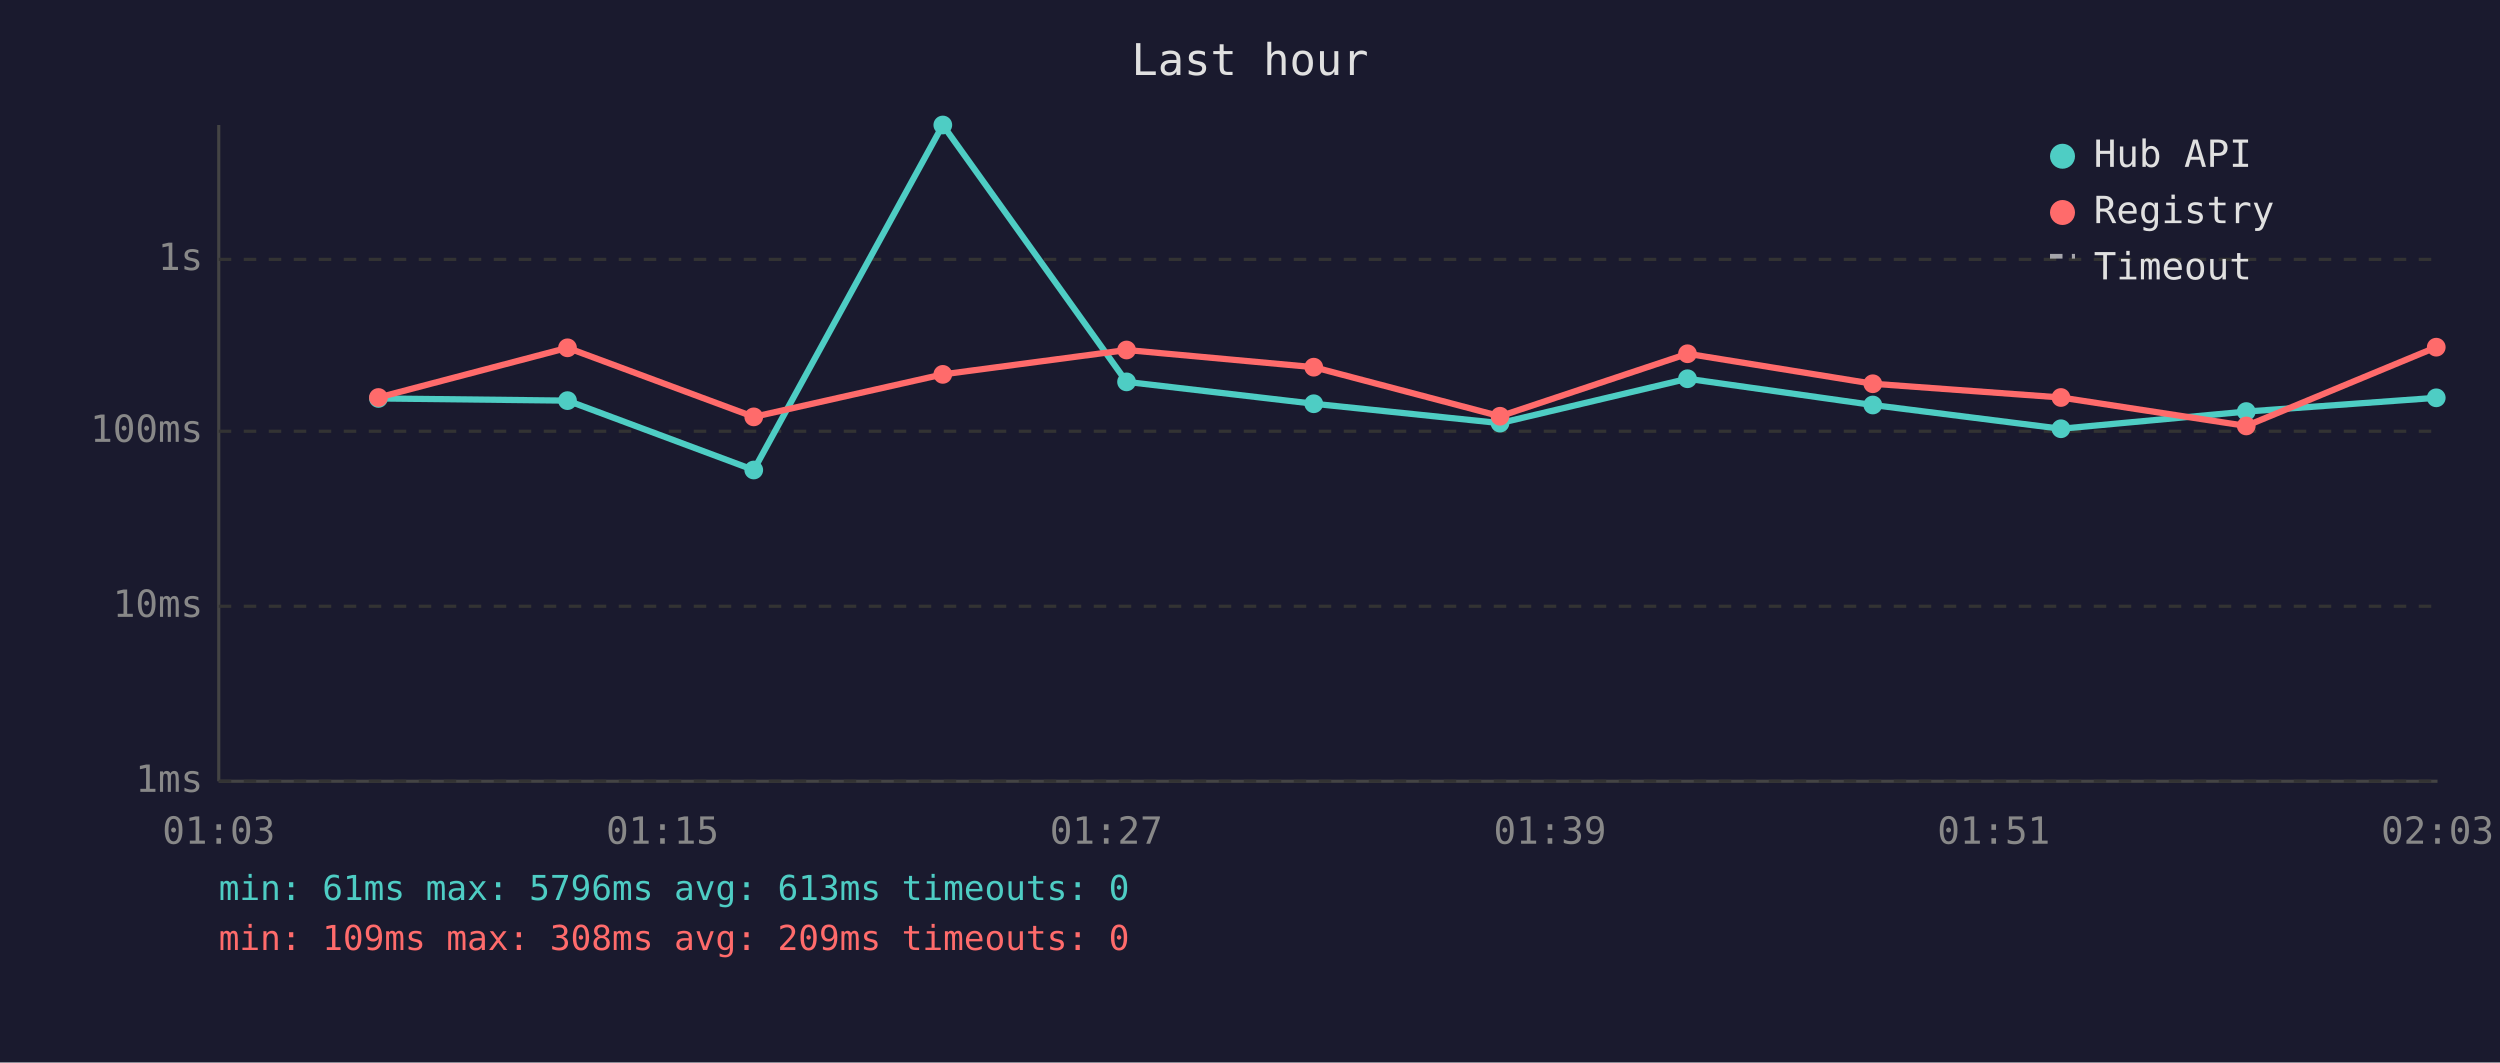
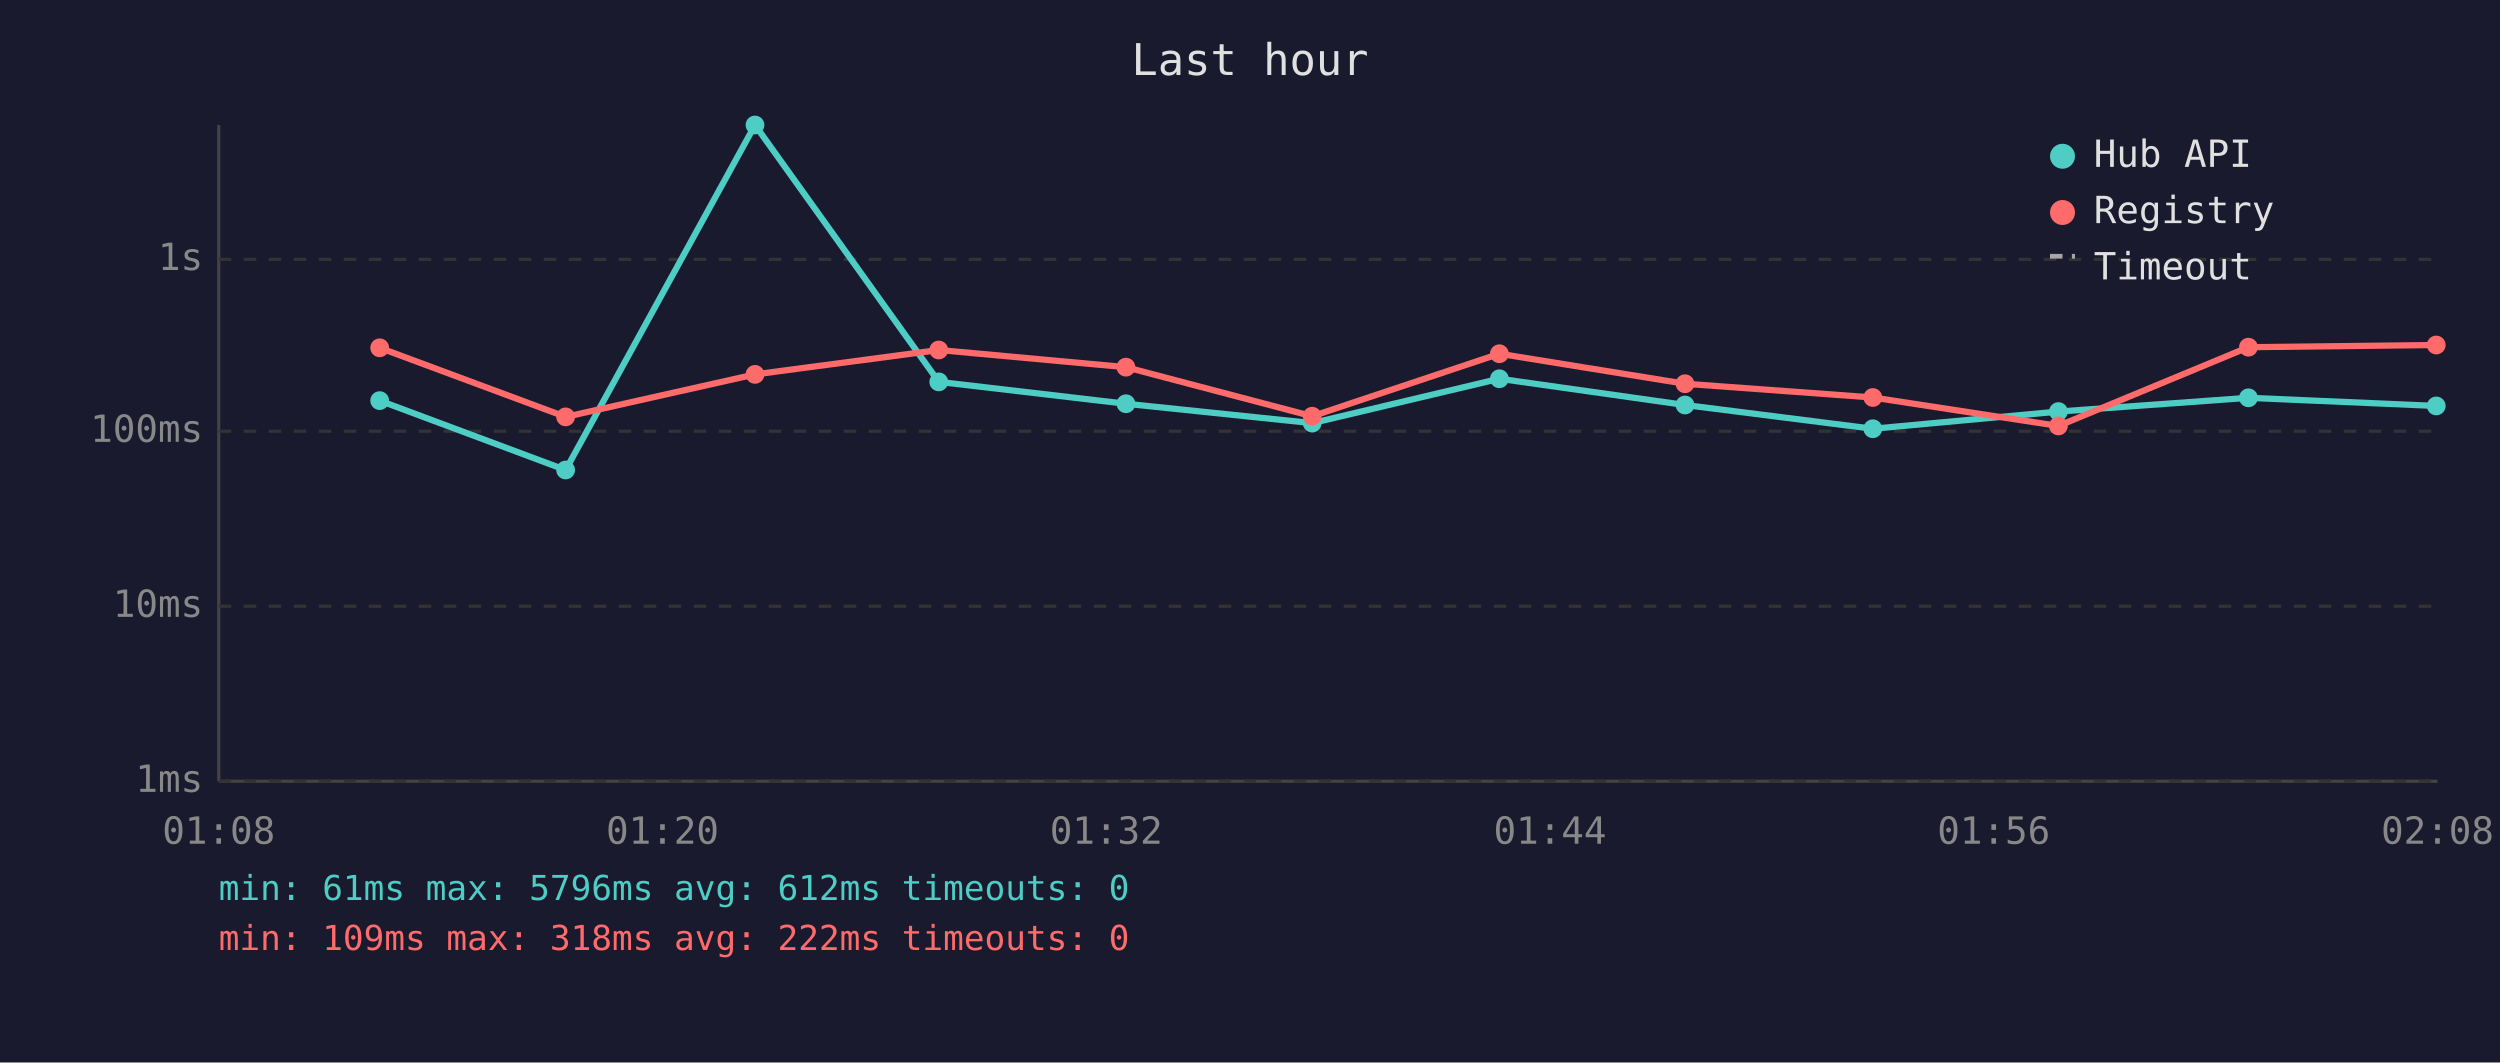
<svg xmlns="http://www.w3.org/2000/svg" viewBox="0 0 800 340" font-family="monospace" font-size="12">
  <rect width="800" height="340" fill="#1a1a2e" />
  <text x="400" y="24" fill="#e0e0e0" font-size="14" text-anchor="middle">Last hour</text>
  <line x1="70" y1="40" x2="70" y2="250" stroke="#444" stroke-width="1" />
  <line x1="70" y1="250" x2="780" y2="250" stroke="#444" stroke-width="1" />
  <line x1="70" y1="250" x2="780" y2="250" stroke="#333" stroke-width="1" stroke-dasharray="4" />
  <text x="65" y="250" fill="#888" text-anchor="end" dominant-baseline="middle">1ms</text>
  <line x1="70" y1="194" x2="780" y2="194" stroke="#333" stroke-width="1" stroke-dasharray="4" />
  <text x="65" y="194" fill="#888" text-anchor="end" dominant-baseline="middle">10ms</text>
  <line x1="70" y1="138" x2="780" y2="138" stroke="#333" stroke-width="1" stroke-dasharray="4" />
  <text x="65" y="138" fill="#888" text-anchor="end" dominant-baseline="middle">100ms</text>
  <line x1="70" y1="83" x2="780" y2="83" stroke="#333" stroke-width="1" stroke-dasharray="4" />
  <text x="65" y="83" fill="#888" text-anchor="end" dominant-baseline="middle">1s</text>
-   <text x="70" y="270" fill="#888" text-anchor="middle">01:03</text>
-   <text x="212" y="270" fill="#888" text-anchor="middle">01:15</text>
-   <text x="354" y="270" fill="#888" text-anchor="middle">01:27</text>
-   <text x="496" y="270" fill="#888" text-anchor="middle">01:39</text>
-   <text x="638" y="270" fill="#888" text-anchor="middle">01:51</text>
-   <text x="780" y="270" fill="#888" text-anchor="middle">02:03</text>
-   <polyline points="121.1,127.5 181.6,128.2 241.2,150.4 301.7,40.0 360.5,122.2 420.4,129.2 480.0,135.4 540.0,121.2 599.3,129.6 659.5,137.2 718.8,131.7 779.6,127.3" fill="none" stroke="#4ecdc4" stroke-width="2" opacity="1" />
-   <circle cx="121.1" cy="127.5" r="3" fill="#4ecdc4" />
-   <circle cx="181.6" cy="128.2" r="3" fill="#4ecdc4" />
-   <circle cx="241.2" cy="150.4" r="3" fill="#4ecdc4" />
-   <circle cx="301.7" cy="40.0" r="3" fill="#4ecdc4" />
-   <circle cx="360.5" cy="122.2" r="3" fill="#4ecdc4" />
-   <circle cx="420.4" cy="129.2" r="3" fill="#4ecdc4" />
-   <circle cx="480.0" cy="135.4" r="3" fill="#4ecdc4" />
-   <circle cx="540.0" cy="121.2" r="3" fill="#4ecdc4" />
-   <circle cx="599.3" cy="129.6" r="3" fill="#4ecdc4" />
-   <circle cx="659.5" cy="137.2" r="3" fill="#4ecdc4" />
-   <circle cx="718.8" cy="131.7" r="3" fill="#4ecdc4" />
-   <circle cx="779.6" cy="127.3" r="3" fill="#4ecdc4" />
-   <polyline points="121.1,127.2 181.6,111.3 241.2,133.4 301.7,119.8 360.5,112.0 420.4,117.5 480.0,133.2 540.0,113.2 599.3,122.8 659.5,127.2 718.8,136.3 779.6,111.1" fill="none" stroke="#ff6b6b" stroke-width="2" opacity="1" />
-   <circle cx="121.1" cy="127.2" r="3" fill="#ff6b6b" />
-   <circle cx="181.6" cy="111.3" r="3" fill="#ff6b6b" />
-   <circle cx="241.2" cy="133.4" r="3" fill="#ff6b6b" />
-   <circle cx="301.7" cy="119.8" r="3" fill="#ff6b6b" />
-   <circle cx="360.5" cy="112.0" r="3" fill="#ff6b6b" />
-   <circle cx="420.4" cy="117.5" r="3" fill="#ff6b6b" />
-   <circle cx="480.0" cy="133.2" r="3" fill="#ff6b6b" />
-   <circle cx="540.0" cy="113.2" r="3" fill="#ff6b6b" />
-   <circle cx="599.3" cy="122.8" r="3" fill="#ff6b6b" />
-   <circle cx="659.5" cy="127.2" r="3" fill="#ff6b6b" />
-   <circle cx="718.8" cy="136.3" r="3" fill="#ff6b6b" />
-   <circle cx="779.6" cy="111.1" r="3" fill="#ff6b6b" />
+   <text x="70" y="270" fill="#888" text-anchor="middle">01:08</text>
+   <text x="212" y="270" fill="#888" text-anchor="middle">01:20</text>
+   <text x="354" y="270" fill="#888" text-anchor="middle">01:32</text>
+   <text x="496" y="270" fill="#888" text-anchor="middle">01:44</text>
+   <text x="638" y="270" fill="#888" text-anchor="middle">01:56</text>
+   <text x="780" y="270" fill="#888" text-anchor="middle">02:08</text>
+   <polyline points="121.5,128.2 181.0,150.4 241.6,40.0 300.4,122.2 360.3,129.2 419.9,135.4 479.8,121.2 539.2,129.6 599.3,137.2 658.7,131.7 719.5,127.3 779.6,129.9" fill="none" stroke="#4ecdc4" stroke-width="2" opacity="1" />
+   <circle cx="121.5" cy="128.2" r="3" fill="#4ecdc4" />
+   <circle cx="181.0" cy="150.4" r="3" fill="#4ecdc4" />
+   <circle cx="241.6" cy="40.0" r="3" fill="#4ecdc4" />
+   <circle cx="300.4" cy="122.2" r="3" fill="#4ecdc4" />
+   <circle cx="360.3" cy="129.2" r="3" fill="#4ecdc4" />
+   <circle cx="419.9" cy="135.4" r="3" fill="#4ecdc4" />
+   <circle cx="479.8" cy="121.2" r="3" fill="#4ecdc4" />
+   <circle cx="539.2" cy="129.6" r="3" fill="#4ecdc4" />
+   <circle cx="599.3" cy="137.2" r="3" fill="#4ecdc4" />
+   <circle cx="658.7" cy="131.7" r="3" fill="#4ecdc4" />
+   <circle cx="719.5" cy="127.3" r="3" fill="#4ecdc4" />
+   <circle cx="779.6" cy="129.9" r="3" fill="#4ecdc4" />
+   <polyline points="121.5,111.3 181.0,133.4 241.6,119.8 300.4,112.0 360.3,117.5 419.9,133.2 479.8,113.2 539.2,122.8 599.3,127.2 658.7,136.3 719.5,111.1 779.6,110.4" fill="none" stroke="#ff6b6b" stroke-width="2" opacity="1" />
+   <circle cx="121.5" cy="111.3" r="3" fill="#ff6b6b" />
+   <circle cx="181.0" cy="133.4" r="3" fill="#ff6b6b" />
+   <circle cx="241.6" cy="119.8" r="3" fill="#ff6b6b" />
+   <circle cx="300.4" cy="112.0" r="3" fill="#ff6b6b" />
+   <circle cx="360.3" cy="117.5" r="3" fill="#ff6b6b" />
+   <circle cx="419.9" cy="133.2" r="3" fill="#ff6b6b" />
+   <circle cx="479.8" cy="113.2" r="3" fill="#ff6b6b" />
+   <circle cx="539.2" cy="122.8" r="3" fill="#ff6b6b" />
+   <circle cx="599.3" cy="127.2" r="3" fill="#ff6b6b" />
+   <circle cx="658.7" cy="136.3" r="3" fill="#ff6b6b" />
+   <circle cx="719.5" cy="111.1" r="3" fill="#ff6b6b" />
+   <circle cx="779.6" cy="110.4" r="3" fill="#ff6b6b" />
  <circle cx="660" cy="50" r="4" fill="#4ecdc4" />
  <text x="670" y="50" fill="#e0e0e0" dominant-baseline="middle">Hub API</text>
  <circle cx="660" cy="68" r="4" fill="#ff6b6b" />
  <text x="670" y="68" fill="#e0e0e0" dominant-baseline="middle">Registry</text>
  <line x1="656" y1="82" x2="664" y2="82" stroke="#e0e0e0" stroke-width="1.5" stroke-dasharray="4,3" opacity="0.7" />
  <text x="670" y="86" fill="#e0e0e0" dominant-baseline="middle">Timeout</text>
-   <text x="70" y="288" fill="#4ecdc4" font-size="11">min: 61ms  max: 5796ms  avg: 613ms  timeouts: 0</text>
-   <text x="70" y="304" fill="#ff6b6b" font-size="11">min: 109ms  max: 308ms  avg: 209ms  timeouts: 0</text>
+   <text x="70" y="288" fill="#4ecdc4" font-size="11">min: 61ms  max: 5796ms  avg: 612ms  timeouts: 0</text>
+   <text x="70" y="304" fill="#ff6b6b" font-size="11">min: 109ms  max: 318ms  avg: 222ms  timeouts: 0</text>
</svg>
